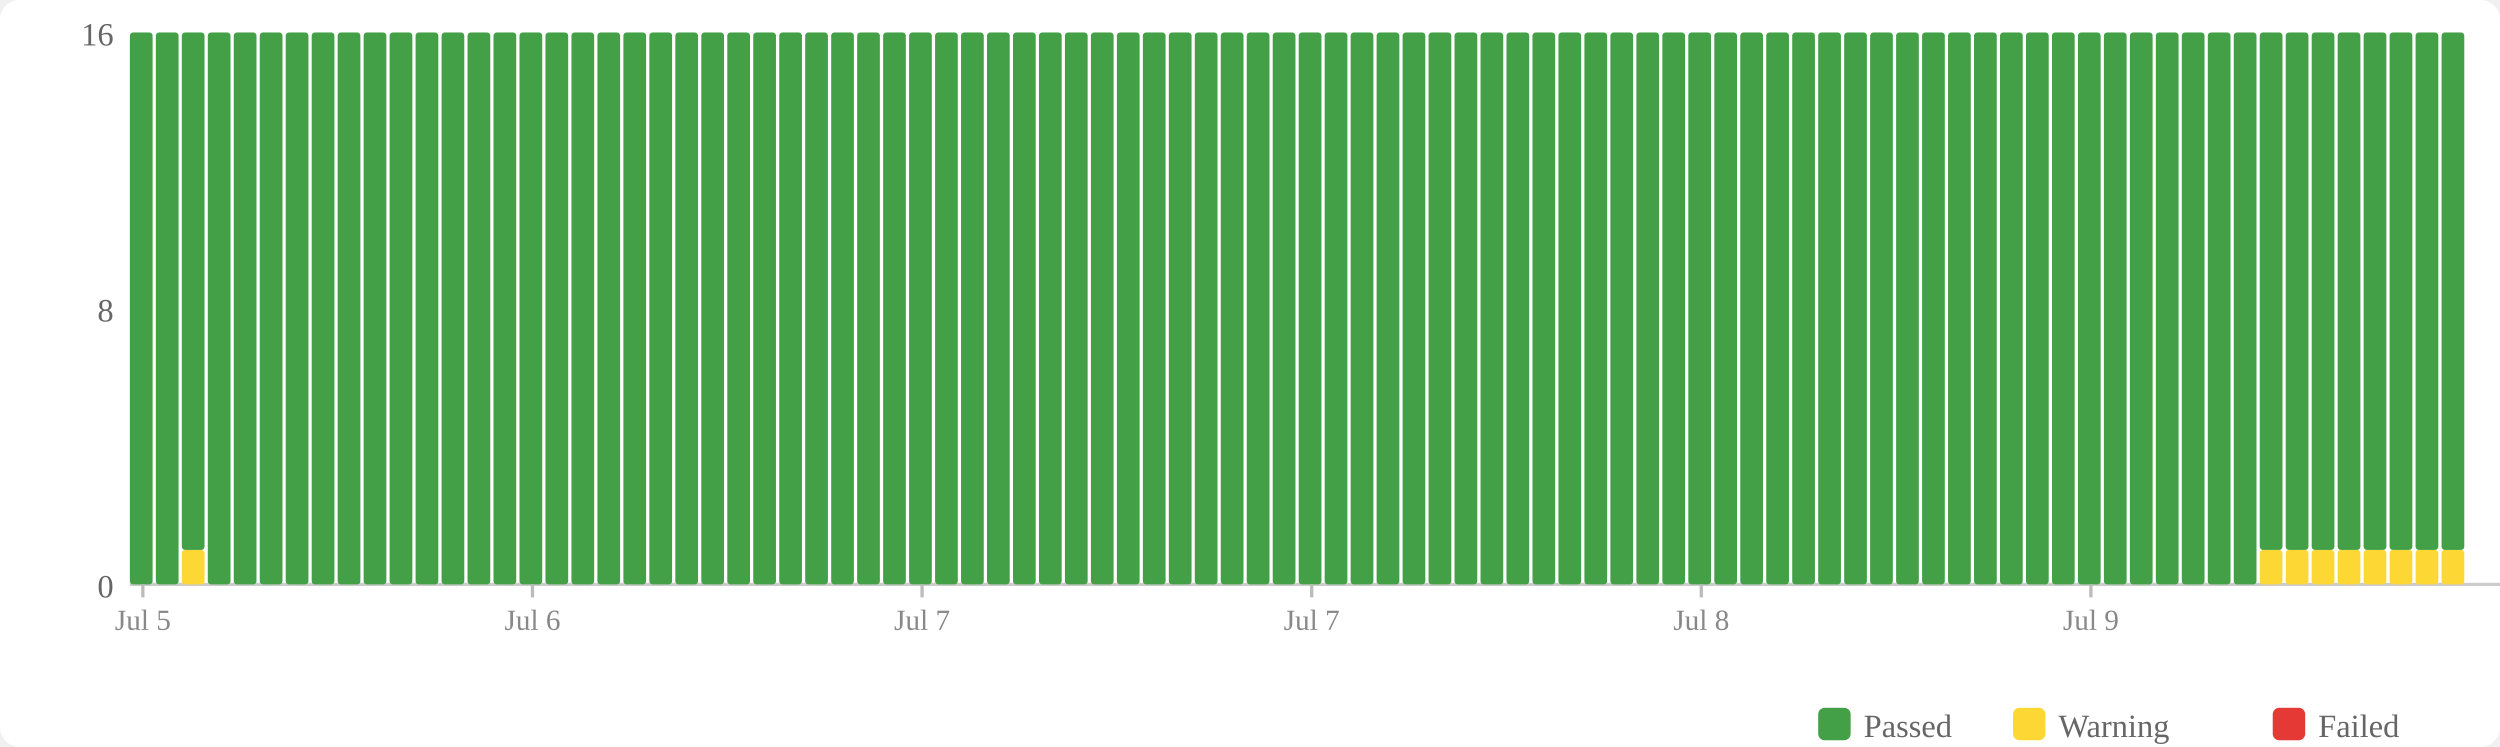
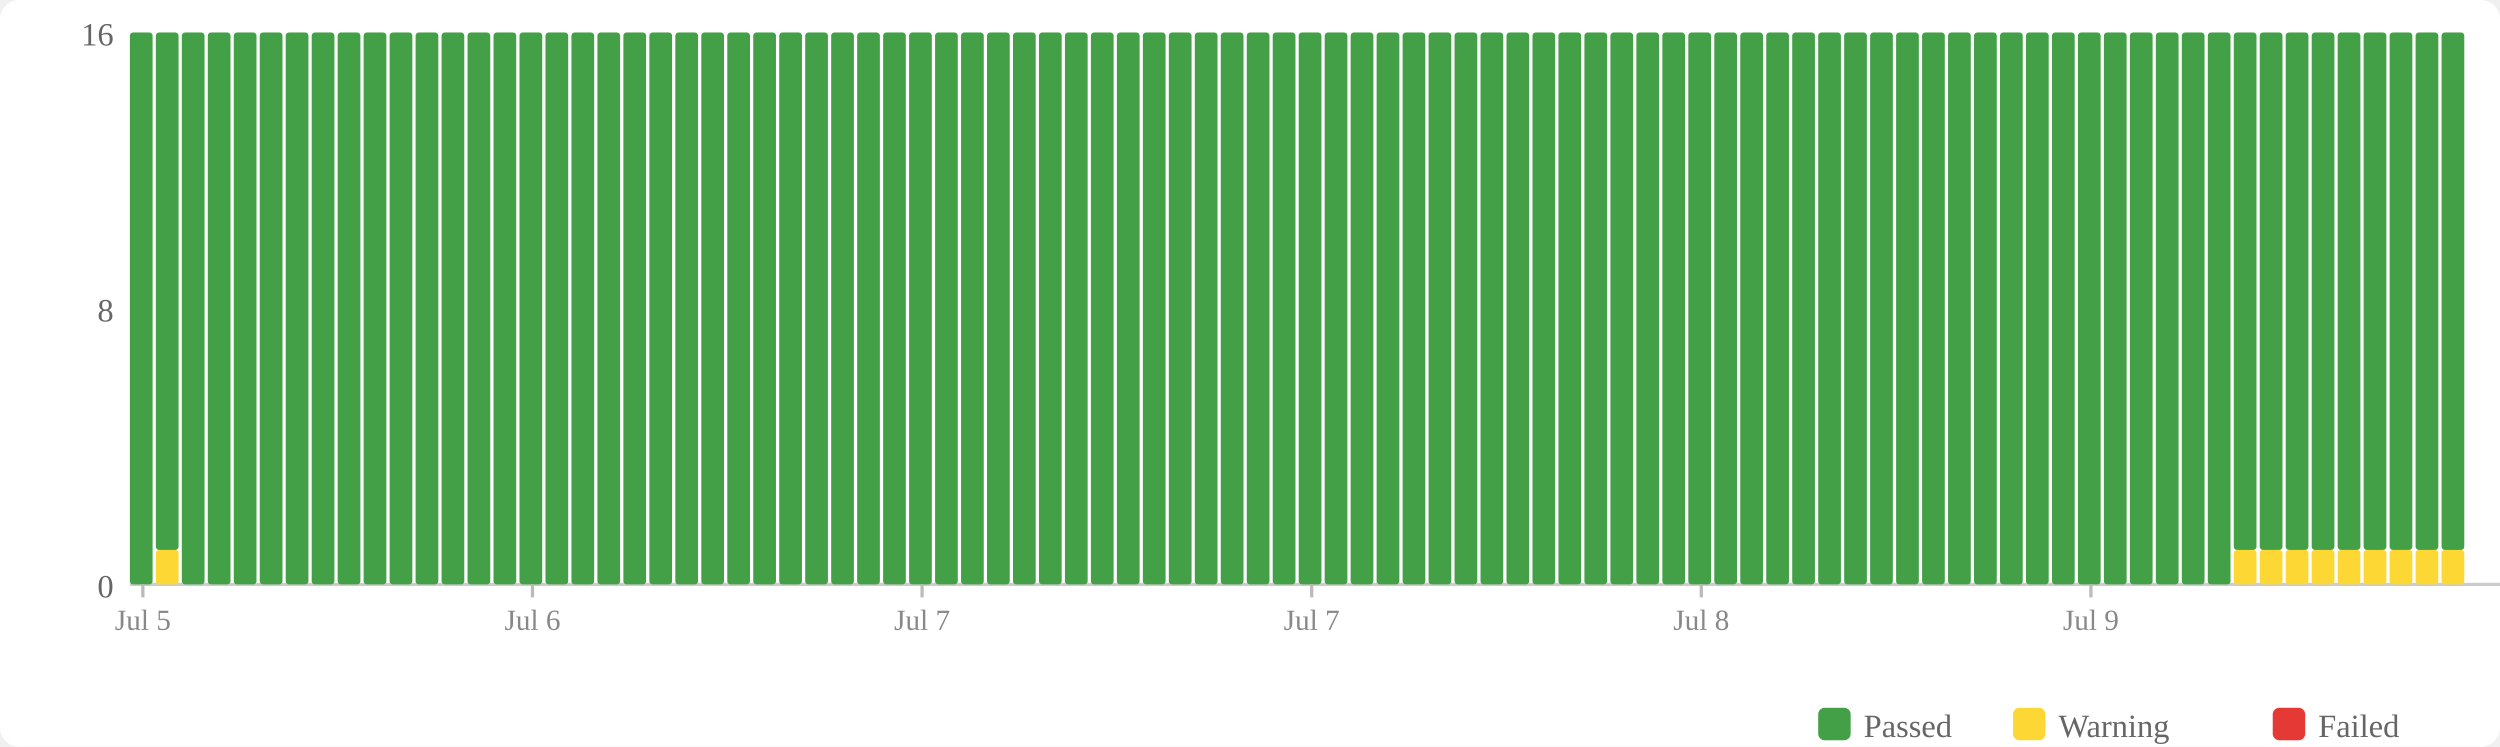
<svg xmlns="http://www.w3.org/2000/svg" width="770" height="230" viewBox="0 0 770 230">
  <rect width="770" height="230" fill="#fff" rx="6" />
  <rect x="560" y="218" width="10" height="10" fill="#43a047" rx="2" />
  <text x="574" y="227" font-size="10" fill="#666">Passed</text>
  <rect x="620" y="218" width="10" height="10" fill="#fdd835" rx="2" />
  <text x="634" y="227" font-size="10" fill="#666">Warning</text>
  <rect x="700" y="218" width="10" height="10" fill="#e53935" rx="2" />
  <text x="714" y="227" font-size="10" fill="#666">Failed</text>
  <text x="35" y="184" text-anchor="end" font-size="10" fill="#666">0</text>
  <text x="35" y="99" text-anchor="end" font-size="10" fill="#666">8</text>
  <text x="35" y="14" text-anchor="end" font-size="10" fill="#666">16</text>
  <line x1="40" y1="180" x2="770" y2="180" stroke="#ccc" stroke-width="1" />
  <rect x="40" y="10" width="7" height="170" fill="#43a047" rx="1" />
-   <rect x="48" y="10" width="7" height="170" fill="#43a047" rx="1" />
-   <rect x="56" y="169.375" width="7" height="10.625" fill="#fdd835" rx="1" />
-   <rect x="56" y="10" width="7" height="159.375" fill="#43a047" rx="1" />
+   <rect x="48" y="169.375" width="7" height="10.625" fill="#fdd835" rx="1" />
+   <rect x="48" y="10" width="7" height="159.375" fill="#43a047" rx="1" />
+   <rect x="56" y="10" width="7" height="170" fill="#43a047" rx="1" />
  <rect x="64" y="10" width="7" height="170" fill="#43a047" rx="1" />
  <rect x="72" y="10" width="7" height="170" fill="#43a047" rx="1" />
  <rect x="80" y="10" width="7" height="170" fill="#43a047" rx="1" />
  <rect x="88" y="10" width="7" height="170" fill="#43a047" rx="1" />
  <rect x="96" y="10" width="7" height="170" fill="#43a047" rx="1" />
  <rect x="104" y="10" width="7" height="170" fill="#43a047" rx="1" />
  <rect x="112" y="10" width="7" height="170" fill="#43a047" rx="1" />
  <rect x="120" y="10" width="7" height="170" fill="#43a047" rx="1" />
  <rect x="128" y="10" width="7" height="170" fill="#43a047" rx="1" />
  <rect x="136" y="10" width="7" height="170" fill="#43a047" rx="1" />
  <rect x="144" y="10" width="7" height="170" fill="#43a047" rx="1" />
  <rect x="152" y="10" width="7" height="170" fill="#43a047" rx="1" />
  <rect x="160" y="10" width="7" height="170" fill="#43a047" rx="1" />
  <rect x="168" y="10" width="7" height="170" fill="#43a047" rx="1" />
  <rect x="176" y="10" width="7" height="170" fill="#43a047" rx="1" />
  <rect x="184" y="10" width="7" height="170" fill="#43a047" rx="1" />
  <rect x="192" y="10" width="7" height="170" fill="#43a047" rx="1" />
  <rect x="200" y="10" width="7" height="170" fill="#43a047" rx="1" />
  <rect x="208" y="10" width="7" height="170" fill="#43a047" rx="1" />
  <rect x="216" y="10" width="7" height="170" fill="#43a047" rx="1" />
  <rect x="224" y="10" width="7" height="170" fill="#43a047" rx="1" />
  <rect x="232" y="10" width="7" height="170" fill="#43a047" rx="1" />
  <rect x="240" y="10" width="7" height="170" fill="#43a047" rx="1" />
  <rect x="248" y="10" width="7" height="170" fill="#43a047" rx="1" />
  <rect x="256" y="10" width="7" height="170" fill="#43a047" rx="1" />
  <rect x="264" y="10" width="7" height="170" fill="#43a047" rx="1" />
  <rect x="272" y="10" width="7" height="170" fill="#43a047" rx="1" />
  <rect x="280" y="10" width="7" height="170" fill="#43a047" rx="1" />
  <rect x="288" y="10" width="7" height="170" fill="#43a047" rx="1" />
  <rect x="296" y="10" width="7" height="170" fill="#43a047" rx="1" />
  <rect x="304" y="10" width="7" height="170" fill="#43a047" rx="1" />
  <rect x="312" y="10" width="7" height="170" fill="#43a047" rx="1" />
  <rect x="320" y="10" width="7" height="170" fill="#43a047" rx="1" />
  <rect x="328" y="10" width="7" height="170" fill="#43a047" rx="1" />
  <rect x="336" y="10" width="7" height="170" fill="#43a047" rx="1" />
  <rect x="344" y="10" width="7" height="170" fill="#43a047" rx="1" />
  <rect x="352" y="10" width="7" height="170" fill="#43a047" rx="1" />
  <rect x="360" y="10" width="7" height="170" fill="#43a047" rx="1" />
  <rect x="368" y="10" width="7" height="170" fill="#43a047" rx="1" />
  <rect x="376" y="10" width="7" height="170" fill="#43a047" rx="1" />
  <rect x="384" y="10" width="7" height="170" fill="#43a047" rx="1" />
  <rect x="392" y="10" width="7" height="170" fill="#43a047" rx="1" />
  <rect x="400" y="10" width="7" height="170" fill="#43a047" rx="1" />
  <rect x="408" y="10" width="7" height="170" fill="#43a047" rx="1" />
  <rect x="416" y="10" width="7" height="170" fill="#43a047" rx="1" />
  <rect x="424" y="10" width="7" height="170" fill="#43a047" rx="1" />
  <rect x="432" y="10" width="7" height="170" fill="#43a047" rx="1" />
  <rect x="440" y="10" width="7" height="170" fill="#43a047" rx="1" />
  <rect x="448" y="10" width="7" height="170" fill="#43a047" rx="1" />
  <rect x="456" y="10" width="7" height="170" fill="#43a047" rx="1" />
  <rect x="464" y="10" width="7" height="170" fill="#43a047" rx="1" />
  <rect x="472" y="10" width="7" height="170" fill="#43a047" rx="1" />
  <rect x="480" y="10" width="7" height="170" fill="#43a047" rx="1" />
  <rect x="488" y="10" width="7" height="170" fill="#43a047" rx="1" />
  <rect x="496" y="10" width="7" height="170" fill="#43a047" rx="1" />
  <rect x="504" y="10" width="7" height="170" fill="#43a047" rx="1" />
  <rect x="512" y="10" width="7" height="170" fill="#43a047" rx="1" />
  <rect x="520" y="10" width="7" height="170" fill="#43a047" rx="1" />
  <rect x="528" y="10" width="7" height="170" fill="#43a047" rx="1" />
  <rect x="536" y="10" width="7" height="170" fill="#43a047" rx="1" />
  <rect x="544" y="10" width="7" height="170" fill="#43a047" rx="1" />
  <rect x="552" y="10" width="7" height="170" fill="#43a047" rx="1" />
  <rect x="560" y="10" width="7" height="170" fill="#43a047" rx="1" />
  <rect x="568" y="10" width="7" height="170" fill="#43a047" rx="1" />
  <rect x="576" y="10" width="7" height="170" fill="#43a047" rx="1" />
  <rect x="584" y="10" width="7" height="170" fill="#43a047" rx="1" />
  <rect x="592" y="10" width="7" height="170" fill="#43a047" rx="1" />
  <rect x="600" y="10" width="7" height="170" fill="#43a047" rx="1" />
  <rect x="608" y="10" width="7" height="170" fill="#43a047" rx="1" />
  <rect x="616" y="10" width="7" height="170" fill="#43a047" rx="1" />
  <rect x="624" y="10" width="7" height="170" fill="#43a047" rx="1" />
  <rect x="632" y="10" width="7" height="170" fill="#43a047" rx="1" />
  <rect x="640" y="10" width="7" height="170" fill="#43a047" rx="1" />
  <rect x="648" y="10" width="7" height="170" fill="#43a047" rx="1" />
  <rect x="656" y="10" width="7" height="170" fill="#43a047" rx="1" />
  <rect x="664" y="10" width="7" height="170" fill="#43a047" rx="1" />
  <rect x="672" y="10" width="7" height="170" fill="#43a047" rx="1" />
  <rect x="680" y="10" width="7" height="170" fill="#43a047" rx="1" />
-   <rect x="688" y="10" width="7" height="170" fill="#43a047" rx="1" />
+   <rect x="688" y="169.375" width="7" height="10.625" fill="#fdd835" rx="1" />
+   <rect x="688" y="10" width="7" height="159.375" fill="#43a047" rx="1" />
  <rect x="696" y="169.375" width="7" height="10.625" fill="#fdd835" rx="1" />
  <rect x="696" y="10" width="7" height="159.375" fill="#43a047" rx="1" />
  <rect x="704" y="169.375" width="7" height="10.625" fill="#fdd835" rx="1" />
  <rect x="704" y="10" width="7" height="159.375" fill="#43a047" rx="1" />
  <rect x="712" y="169.375" width="7" height="10.625" fill="#fdd835" rx="1" />
  <rect x="712" y="10" width="7" height="159.375" fill="#43a047" rx="1" />
  <rect x="720" y="169.375" width="7" height="10.625" fill="#fdd835" rx="1" />
  <rect x="720" y="10" width="7" height="159.375" fill="#43a047" rx="1" />
  <rect x="728" y="169.375" width="7" height="10.625" fill="#fdd835" rx="1" />
  <rect x="728" y="10" width="7" height="159.375" fill="#43a047" rx="1" />
  <rect x="736" y="169.375" width="7" height="10.625" fill="#fdd835" rx="1" />
  <rect x="736" y="10" width="7" height="159.375" fill="#43a047" rx="1" />
  <rect x="744" y="169.375" width="7" height="10.625" fill="#fdd835" rx="1" />
  <rect x="744" y="10" width="7" height="159.375" fill="#43a047" rx="1" />
  <rect x="752" y="169.375" width="7" height="10.625" fill="#fdd835" rx="1" />
  <rect x="752" y="10" width="7" height="159.375" fill="#43a047" rx="1" />
  <line x1="44.0" y1="180" x2="44.0" y2="184" stroke="#bbb" stroke-width="1" />
  <text x="44.0" y="194" text-anchor="middle" font-size="9" fill="#888">Jul 5</text>
  <line x1="164.0" y1="180" x2="164.0" y2="184" stroke="#bbb" stroke-width="1" />
  <text x="164.0" y="194" text-anchor="middle" font-size="9" fill="#888">Jul 6</text>
  <line x1="284.0" y1="180" x2="284.0" y2="184" stroke="#bbb" stroke-width="1" />
  <text x="284.0" y="194" text-anchor="middle" font-size="9" fill="#888">Jul 7</text>
  <line x1="404.0" y1="180" x2="404.0" y2="184" stroke="#bbb" stroke-width="1" />
  <text x="404.0" y="194" text-anchor="middle" font-size="9" fill="#888">Jul 7</text>
  <line x1="524.0" y1="180" x2="524.0" y2="184" stroke="#bbb" stroke-width="1" />
  <text x="524.0" y="194" text-anchor="middle" font-size="9" fill="#888">Jul 8</text>
  <line x1="644.0" y1="180" x2="644.0" y2="184" stroke="#bbb" stroke-width="1" />
  <text x="644.0" y="194" text-anchor="middle" font-size="9" fill="#888">Jul 9</text>
</svg>
